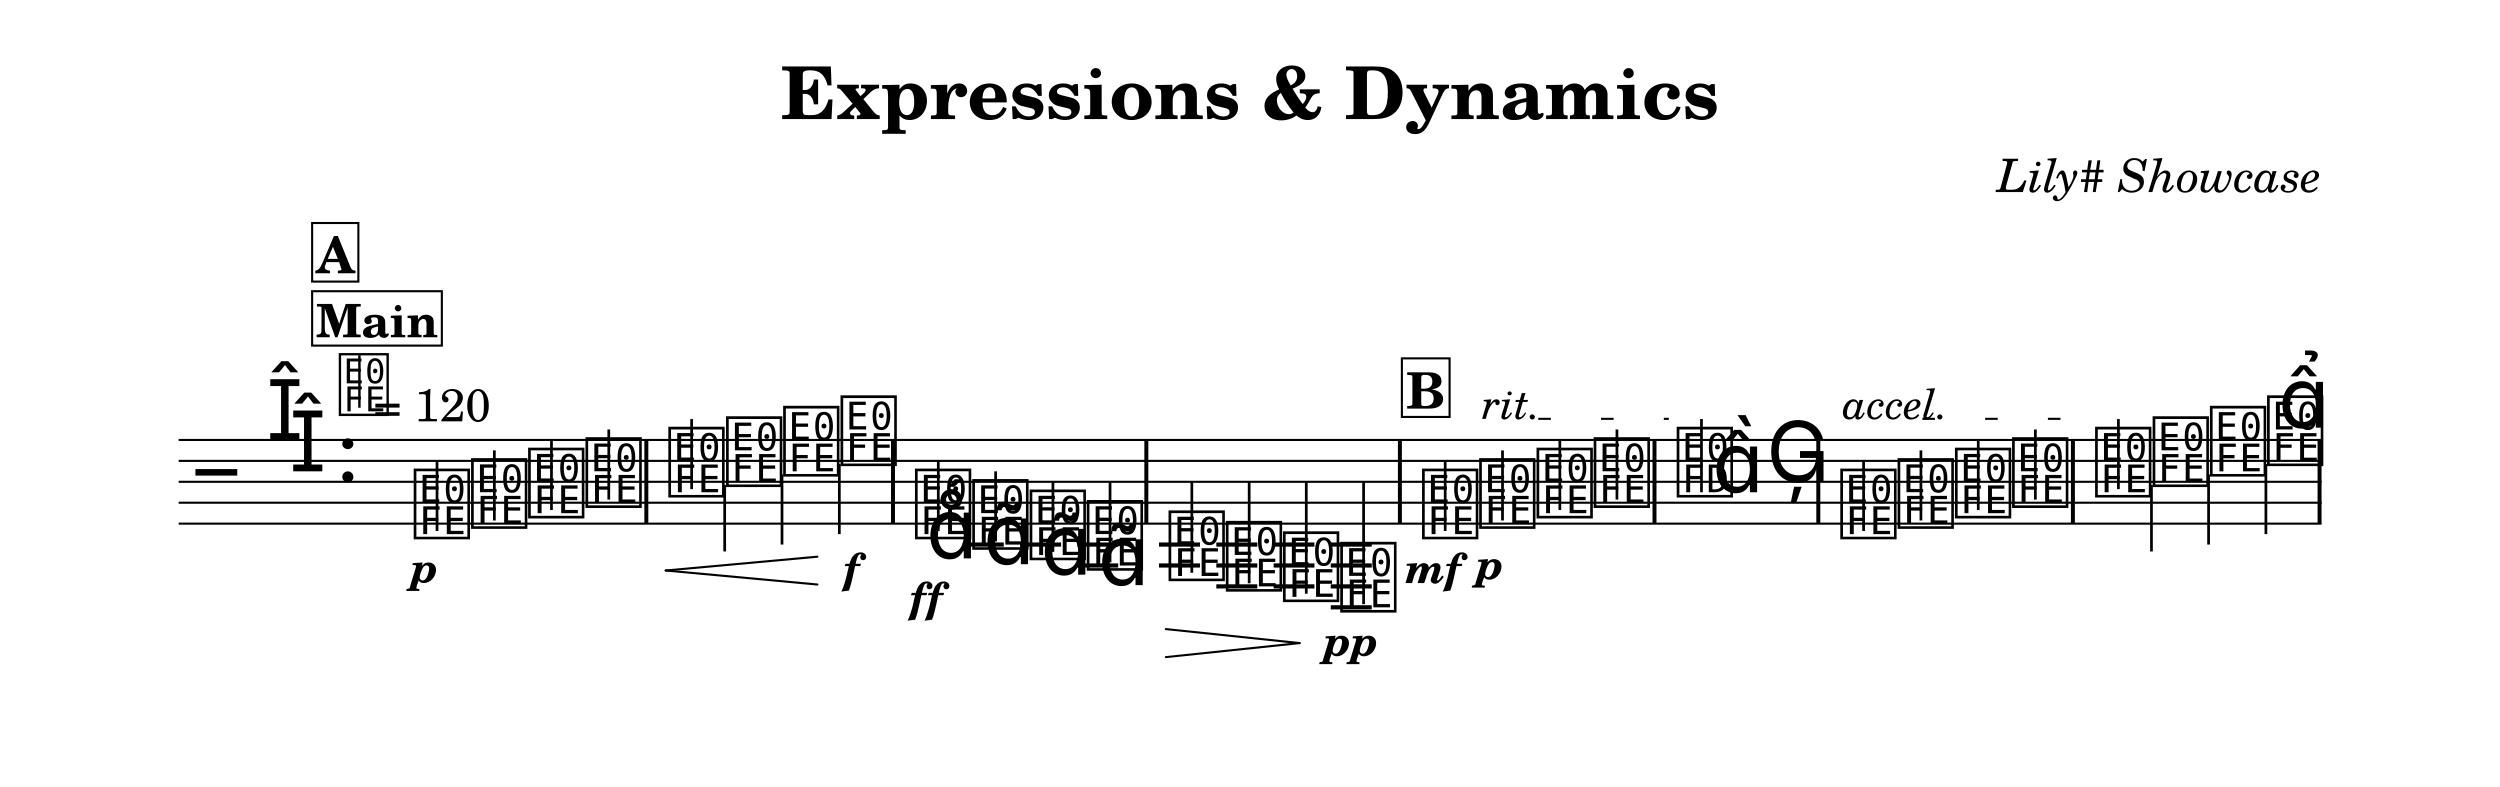
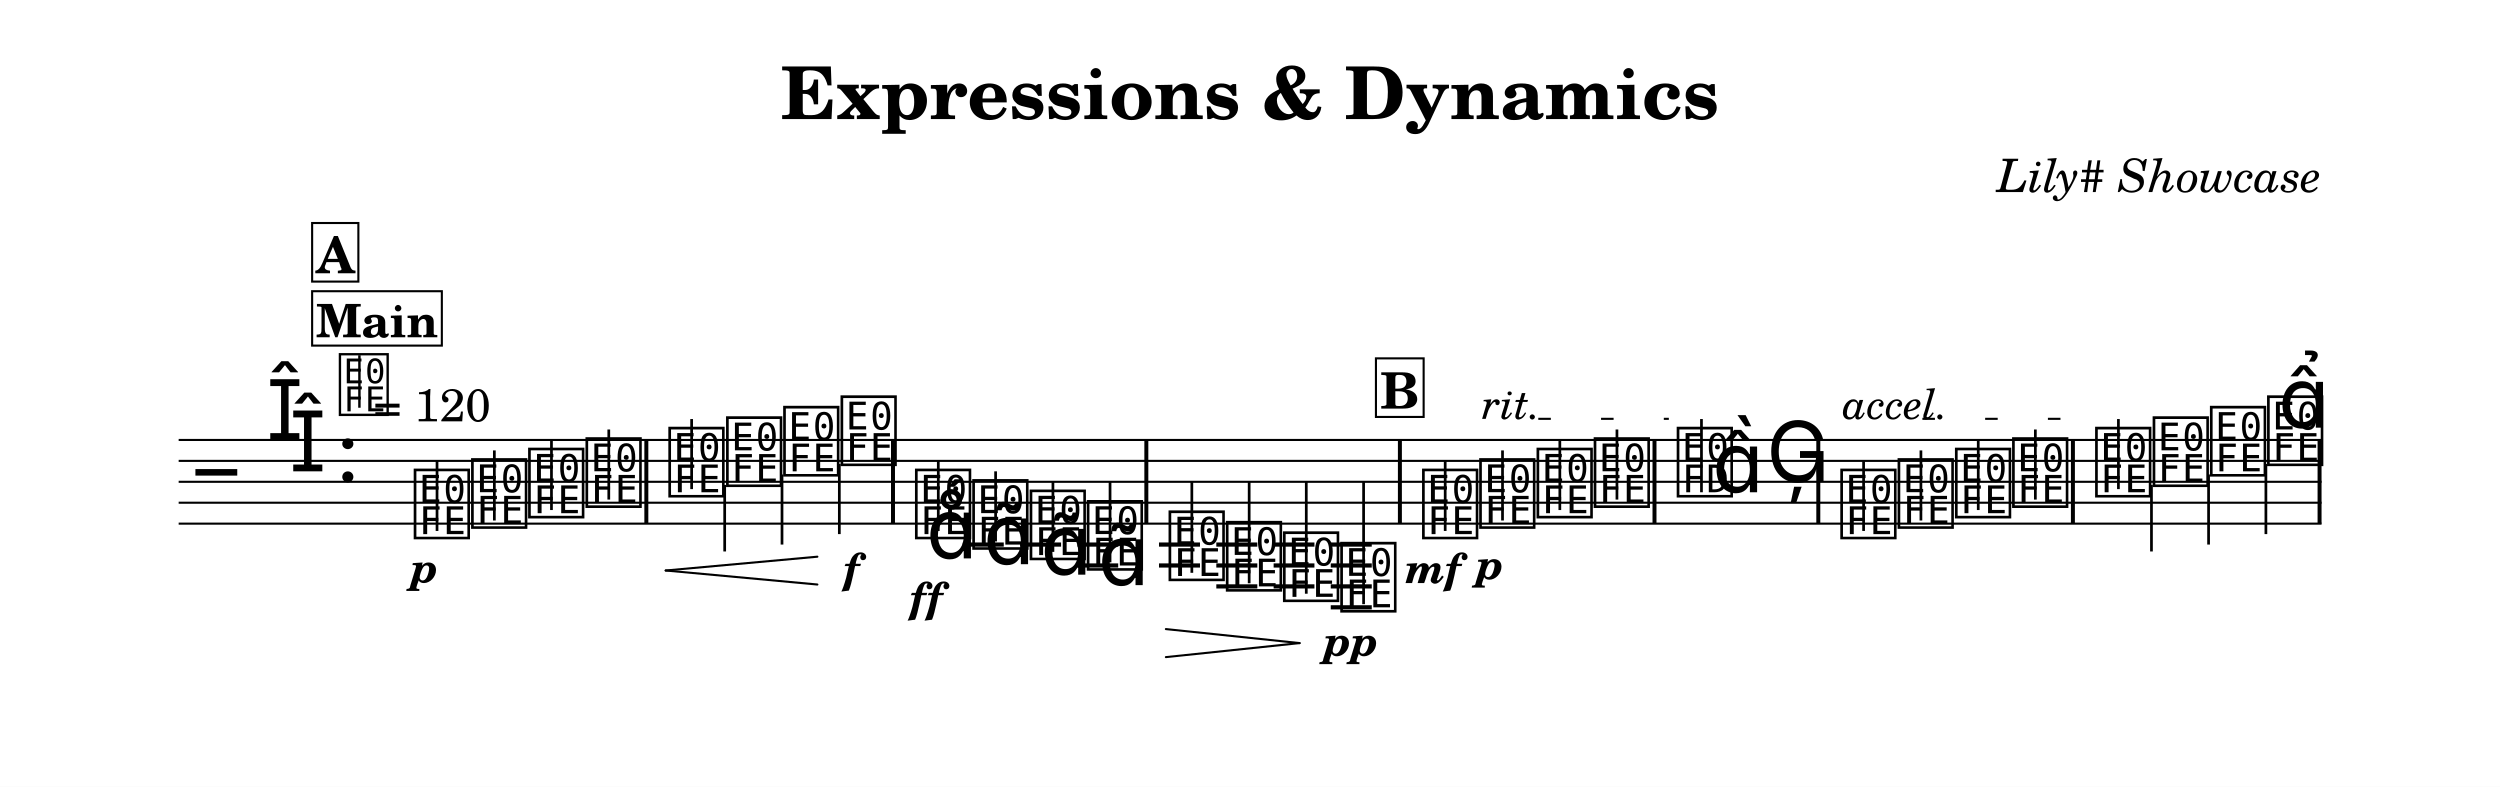
<svg xmlns="http://www.w3.org/2000/svg" width="1195.0" height="376.1" viewBox="0 0 119.50 37.61" font-family="TeX Gyre Schola, serif">
  <style>
  @font-face { font-family: 'Emmentaler'; src: local('Emmentaler'); }
  .music { font-family: 'Emmentaler', serif; }
</style>
  <rect x="0" y="0" width="119.50" height="37.61" fill="#FFFFFF" />
  <text x="59.75" y="5.69" font-size="3.49" font-weight="bold" text-anchor="middle" data-pos="98">Expressions &amp; Dynamics</text>
  <text x="110.97" y="9.18" font-size="2.20" font-style="italic" text-anchor="end" data-pos="132">Lily# Showcase</text>
  <g transform="translate(8.54,0.00) scale(1,1)">
    <line x1="0.00" y1="21.03" x2="102.43" y2="21.03" stroke="#000000" stroke-width="0.100" />
    <line x1="0.00" y1="22.03" x2="102.43" y2="22.03" stroke="#000000" stroke-width="0.100" />
    <line x1="0.00" y1="23.03" x2="102.43" y2="23.03" stroke="#000000" stroke-width="0.100" />
    <line x1="0.00" y1="24.03" x2="102.43" y2="24.03" stroke="#000000" stroke-width="0.100" />
    <line x1="0.00" y1="25.03" x2="102.43" y2="25.03" stroke="#000000" stroke-width="0.100" />
    <text class="music" x="0.80" y="24.03" font-size="4.00"></text>
    <text class="music" x="4.19" y="21.03" font-size="4.00" data-pos="173"></text>
    <text class="music" x="5.29" y="22.53" font-size="4.00" data-pos="173"></text>
    <text class="music" x="7.54" y="23.03" font-size="4.00" data-pos="165"></text>
    <line x1="37.48" y1="26.03" x2="39.44" y2="26.03" stroke="#000000" stroke-width="0.200" />
    <line x1="40.22" y1="26.03" x2="42.18" y2="26.03" stroke="#000000" stroke-width="0.200" />
    <line x1="42.96" y1="26.03" x2="44.91" y2="26.03" stroke="#000000" stroke-width="0.200" />
    <line x1="42.96" y1="27.03" x2="44.91" y2="27.03" stroke="#000000" stroke-width="0.200" />
    <line x1="46.86" y1="26.03" x2="48.82" y2="26.03" stroke="#000000" stroke-width="0.200" />
    <line x1="46.86" y1="27.03" x2="48.82" y2="27.03" stroke="#000000" stroke-width="0.200" />
    <line x1="49.60" y1="26.03" x2="51.56" y2="26.03" stroke="#000000" stroke-width="0.200" />
    <line x1="49.60" y1="27.03" x2="51.56" y2="27.03" stroke="#000000" stroke-width="0.200" />
    <line x1="49.60" y1="28.03" x2="51.56" y2="28.03" stroke="#000000" stroke-width="0.200" />
    <line x1="52.34" y1="26.03" x2="54.29" y2="26.03" stroke="#000000" stroke-width="0.200" />
    <line x1="52.34" y1="27.03" x2="54.29" y2="27.03" stroke="#000000" stroke-width="0.200" />
    <line x1="52.34" y1="28.03" x2="54.29" y2="28.03" stroke="#000000" stroke-width="0.200" />
    <line x1="55.07" y1="26.03" x2="57.03" y2="26.03" stroke="#000000" stroke-width="0.200" />
    <line x1="55.07" y1="27.03" x2="57.03" y2="27.03" stroke="#000000" stroke-width="0.200" />
    <line x1="55.07" y1="28.03" x2="57.03" y2="28.03" stroke="#000000" stroke-width="0.200" />
    <line x1="55.07" y1="29.03" x2="57.03" y2="29.03" stroke="#000000" stroke-width="0.200" />
    <text class="music" x="11.11" y="25.53" font-size="4.00" data-pos="273"></text>
    <line x1="12.35" y1="25.38" x2="12.35" y2="22.03" stroke="#000000" stroke-width="0.130" />
    <text class="music" x="13.85" y="25.03" font-size="4.00" data-pos="288"></text>
    <line x1="15.09" y1="24.88" x2="15.09" y2="21.53" stroke="#000000" stroke-width="0.130" />
    <text class="music" x="16.58" y="24.53" font-size="4.00" data-pos="290"></text>
    <line x1="17.82" y1="24.38" x2="17.82" y2="21.03" stroke="#000000" stroke-width="0.130" />
    <text class="music" x="19.32" y="24.03" font-size="4.00" data-pos="294"></text>
    <line x1="20.56" y1="23.88" x2="20.56" y2="20.53" stroke="#000000" stroke-width="0.130" />
    <text class="music" x="23.28" y="23.53" font-size="4.00" data-pos="300"></text>
    <line x1="24.52" y1="23.38" x2="24.52" y2="20.03" stroke="#000000" stroke-width="0.130" />
    <text class="music" x="26.04" y="23.03" font-size="4.00" data-pos="309"></text>
    <line x1="26.10" y1="23.18" x2="26.10" y2="26.36" stroke="#000000" stroke-width="0.130" />
    <text class="music" x="28.77" y="22.53" font-size="4.00" data-pos="311"></text>
    <line x1="28.84" y1="22.68" x2="28.84" y2="26.03" stroke="#000000" stroke-width="0.130" />
    <text class="music" x="31.51" y="22.03" font-size="4.00" data-pos="315"></text>
    <line x1="31.58" y1="22.18" x2="31.58" y2="25.53" stroke="#000000" stroke-width="0.130" />
    <text class="music" x="35.07" y="25.53" font-size="4.00" data-pos="378"></text>
    <line x1="36.31" y1="25.38" x2="36.31" y2="22.03" stroke="#000000" stroke-width="0.130" />
    <text class="music" x="37.81" y="26.03" font-size="4.00" data-pos="391"></text>
    <line x1="39.05" y1="25.88" x2="39.05" y2="22.53" stroke="#000000" stroke-width="0.130" />
    <text class="music" x="40.55" y="26.53" font-size="4.00" data-pos="404"></text>
    <line x1="41.79" y1="26.38" x2="41.79" y2="23.03" stroke="#000000" stroke-width="0.130" />
    <text class="music" x="43.28" y="27.03" font-size="4.00" data-pos="415"></text>
    <line x1="44.52" y1="26.88" x2="44.52" y2="23.03" stroke="#000000" stroke-width="0.130" />
    <text class="music" x="47.19" y="27.53" font-size="4.00" data-pos="430"></text>
    <line x1="48.43" y1="27.38" x2="48.43" y2="23.03" stroke="#000000" stroke-width="0.130" />
    <text class="music" x="49.93" y="28.03" font-size="4.00" data-pos="441"></text>
    <line x1="51.17" y1="27.88" x2="51.17" y2="23.03" stroke="#000000" stroke-width="0.130" />
    <text class="music" x="52.66" y="28.53" font-size="4.00" data-pos="445"></text>
    <line x1="53.90" y1="28.38" x2="53.90" y2="23.03" stroke="#000000" stroke-width="0.130" />
    <text class="music" x="55.40" y="29.03" font-size="4.00" data-pos="447"></text>
    <line x1="56.64" y1="28.88" x2="56.64" y2="23.03" stroke="#000000" stroke-width="0.130" />
    <text class="music" x="59.31" y="25.53" font-size="4.00" data-pos="623"></text>
    <line x1="60.54" y1="25.38" x2="60.54" y2="22.03" stroke="#000000" stroke-width="0.130" />
    <text class="music" x="62.04" y="25.03" font-size="4.00" data-pos="639"></text>
    <line x1="63.28" y1="24.88" x2="63.28" y2="21.53" stroke="#000000" stroke-width="0.130" />
    <text class="music" x="64.78" y="24.53" font-size="4.00" data-pos="647"></text>
    <line x1="66.02" y1="24.38" x2="66.02" y2="21.03" stroke="#000000" stroke-width="0.130" />
    <text class="music" x="67.51" y="24.03" font-size="4.00" data-pos="651"></text>
    <line x1="68.75" y1="23.88" x2="68.75" y2="20.53" stroke="#000000" stroke-width="0.130" />
    <text class="music" x="71.48" y="23.53" font-size="4.00" data-pos="657"></text>
    <line x1="72.79" y1="23.53" x2="72.79" y2="20.03" stroke="#000000" stroke-width="0.130" />
    <text class="music" x="73.31" y="23.53" font-size="4.00"></text>
    <text class="music" x="75.89" y="23.03" font-size="4.00" data-pos="666"></text>
    <text class="music" x="79.30" y="25.53" font-size="4.00" data-pos="726"></text>
    <line x1="80.54" y1="25.38" x2="80.54" y2="22.03" stroke="#000000" stroke-width="0.130" />
    <text class="music" x="82.04" y="25.03" font-size="4.00" data-pos="735"></text>
    <line x1="83.28" y1="24.88" x2="83.28" y2="21.53" stroke="#000000" stroke-width="0.130" />
    <text class="music" x="84.78" y="24.53" font-size="4.00" data-pos="737"></text>
    <line x1="86.02" y1="24.38" x2="86.02" y2="21.03" stroke="#000000" stroke-width="0.130" />
    <text class="music" x="87.51" y="24.03" font-size="4.00" data-pos="741"></text>
    <line x1="88.75" y1="23.88" x2="88.75" y2="20.53" stroke="#000000" stroke-width="0.130" />
    <text class="music" x="91.48" y="23.53" font-size="4.00" data-pos="747"></text>
    <line x1="92.72" y1="23.38" x2="92.72" y2="20.03" stroke="#000000" stroke-width="0.130" />
    <text class="music" x="94.23" y="23.03" font-size="4.00" data-pos="757"></text>
    <line x1="94.30" y1="23.18" x2="94.30" y2="26.36" stroke="#000000" stroke-width="0.130" />
    <text class="music" x="96.97" y="22.53" font-size="4.00" data-pos="759"></text>
    <line x1="97.03" y1="22.68" x2="97.03" y2="26.03" stroke="#000000" stroke-width="0.130" />
    <text class="music" x="99.70" y="22.03" font-size="4.00" data-pos="763"></text>
    <line x1="99.77" y1="22.18" x2="99.77" y2="25.53" stroke="#000000" stroke-width="0.130" />
    <rect x="22.26" y="21.03" width="0.19" height="4.00" data-pos="296" />
    <rect x="34.05" y="21.03" width="0.19" height="4.00" data-pos="319" />
    <rect x="46.16" y="21.03" width="0.19" height="4.00" data-pos="426" />
    <rect x="58.28" y="21.03" width="0.19" height="4.00" data-pos="452" />
    <rect x="70.45" y="21.03" width="0.19" height="4.00" data-pos="653" />
    <rect x="78.28" y="21.03" width="0.19" height="4.00" data-pos="669" />
    <rect x="90.45" y="21.03" width="0.19" height="4.00" data-pos="743" />
    <rect x="102.24" y="21.03" width="0.19" height="4.00" data-pos="773" />
    <text x="11.76" y="27.84" font-size="2.00" font-weight="bold" font-style="italic" text-anchor="middle" data-pos="285">p</text>
    <text x="32.16" y="27.87" font-size="2.00" font-weight="bold" font-style="italic" text-anchor="middle" data-pos="316">f</text>
    <text x="35.73" y="29.26" font-size="2.00" font-weight="bold" font-style="italic" text-anchor="middle" data-pos="380">ff</text>
    <text x="56.05" y="31.34" font-size="2.00" font-weight="bold" font-style="italic" text-anchor="middle" data-pos="448">pp</text>
    <text x="59.96" y="27.87" font-size="2.00" font-weight="bold" font-style="italic" text-anchor="middle" data-pos="635">mf</text>
    <text x="62.69" y="27.68" font-size="2.00" font-weight="bold" font-style="italic" text-anchor="middle" data-pos="640">p</text>
    <text class="music" x="35.73" y="26.69" font-size="4.00" data-pos="383"></text>
    <text class="music" x="38.46" y="26.97" font-size="4.00" data-pos="394"></text>
    <text class="music" x="41.20" y="27.47" font-size="4.00" data-pos="405"></text>
    <text class="music" x="43.94" y="27.97" font-size="4.00" data-pos="416"></text>
    <text class="music" x="100.36" y="20.44" font-size="4.00" data-pos="764"></text>
    <line x1="23.28" y1="27.27" x2="30.53" y2="26.61" stroke="#000000" stroke-width="0.100" stroke-linecap="round" data-pos="302" />
    <line x1="23.28" y1="27.27" x2="30.53" y2="27.94" stroke="#000000" stroke-width="0.100" stroke-linecap="round" data-pos="302" />
    <line x1="47.19" y1="30.07" x2="53.58" y2="30.74" stroke="#000000" stroke-width="0.100" stroke-linecap="round" data-pos="432" />
    <line x1="47.19" y1="31.41" x2="53.58" y2="30.74" stroke="#000000" stroke-width="0.100" stroke-linecap="round" data-pos="432" />
    <text class="music" x="7.54" y="19.66" font-size="3.56" data-pos="156"></text>
    <line x1="8.64" y1="19.49" x2="8.64" y2="16.98" stroke="#000000" stroke-width="0.116" data-pos="156" />
    <text x="9.31" y="20.14" font-size="2.20" data-pos="156">= 120</text>
    <rect x="6.38" y="13.92" width="6.20" height="2.60" fill="#FFFFFF" stroke="#000000" stroke-width="0.100" data-pos="778" />
    <text x="9.49" y="16.12" font-size="2.20" font-weight="bold" text-anchor="middle" data-pos="778">Main</text>
    <rect x="6.38" y="10.66" width="2.21" height="2.80" fill="#FFFFFF" stroke="#000000" stroke-width="0.100" data-pos="275" />
    <text x="7.49" y="13.06" font-size="2.40" font-weight="bold" text-anchor="middle" data-pos="275">A</text>
-     <rect x="58.47" y="17.13" width="2.28" height="2.80" fill="#FFFFFF" stroke="#000000" stroke-width="0.100" data-pos="625" />
-     <text x="59.61" y="19.53" font-size="2.40" font-weight="bold" text-anchor="middle" data-pos="625">B</text>
+     <rect x="57.23" y="17.13" width="2.28" height="2.80" fill="#FFFFFF" stroke="#000000" stroke-width="0.100" data-pos="625" />
+     <text x="58.37" y="19.53" font-size="2.40" font-weight="bold" text-anchor="middle" data-pos="625">B</text>
    <text x="62.29" y="20.02" font-size="2.00" font-style="italic" data-pos="642">rit.</text>
    <line x1="64.99" y1="20.02" x2="71.23" y2="20.02" stroke="#000000" stroke-width="0.100" stroke-dasharray="0.60 2.40" data-pos="642" />
    <text x="79.55" y="20.02" font-size="2.00" font-style="italic" data-pos="728">accel.</text>
    <line x1="83.35" y1="20.02" x2="91.23" y2="20.02" stroke="#000000" stroke-width="0.100" stroke-dasharray="0.60 2.40" data-pos="728" />
  </g>
</svg>
